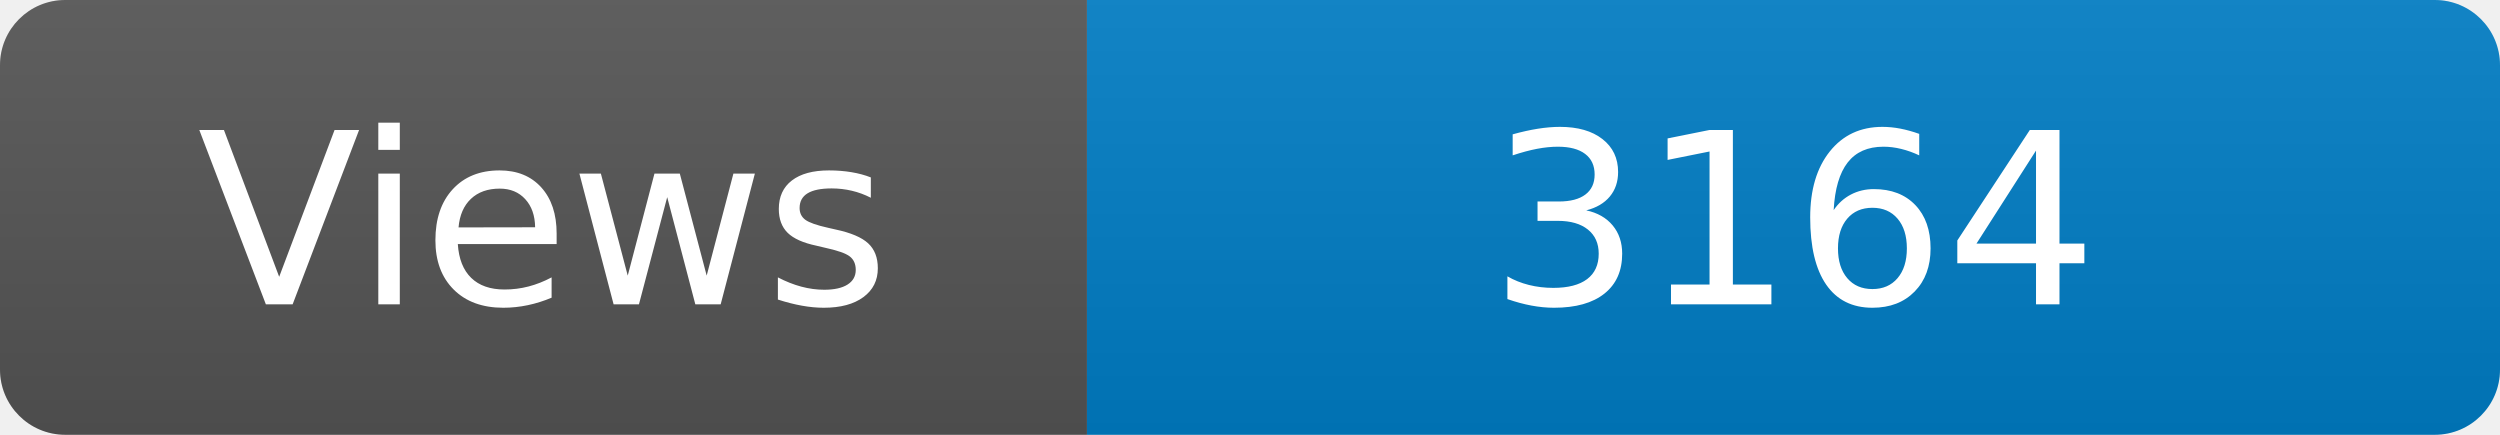
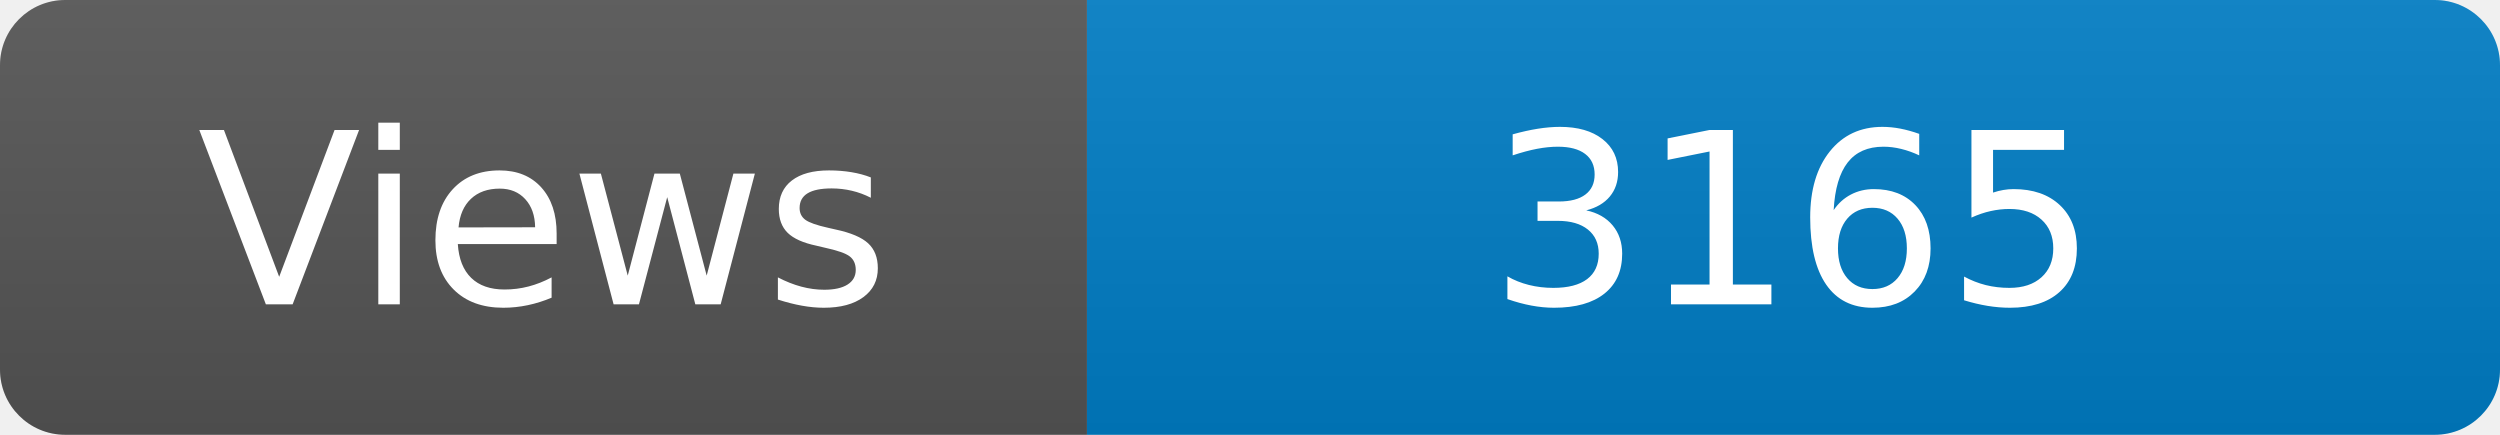
<svg xmlns="http://www.w3.org/2000/svg" width="115" height="20" role="img" aria-label="Maintained?: yes">
  <linearGradient id="s" x2="0" y2="100%">
    <stop offset="0" stop-color="#bbb" stop-opacity=".1" />
    <stop offset="1" stop-opacity=".1" />
  </linearGradient>
  <clipPath id="r">
    <rect width="115" height="20" rx="3" fill="#fff" />
  </clipPath>
  <g clip-path="url(#r)">
    <rect width="50" height="20" fill="#555" />
    <rect x="50" width="160" height="20" fill="#007ec6" />
    <rect width="115" height="20" fill="url(#s)" />
  </g>
  <g fill="#fff" text-anchor="middle" font-family="Verdana,Geneva,DejaVu Sans,sans-serif" font-size="110">
    <text x="250" y="140" transform="scale(.1)" fill="#fff">Views</text>
-     <text x="825" y="140" transform="scale(.1)" fill="#fff">3164</text>
+     <text x="825" y="140" transform="scale(.1)" fill="#fff">3165</text>
  </g>
</svg>
